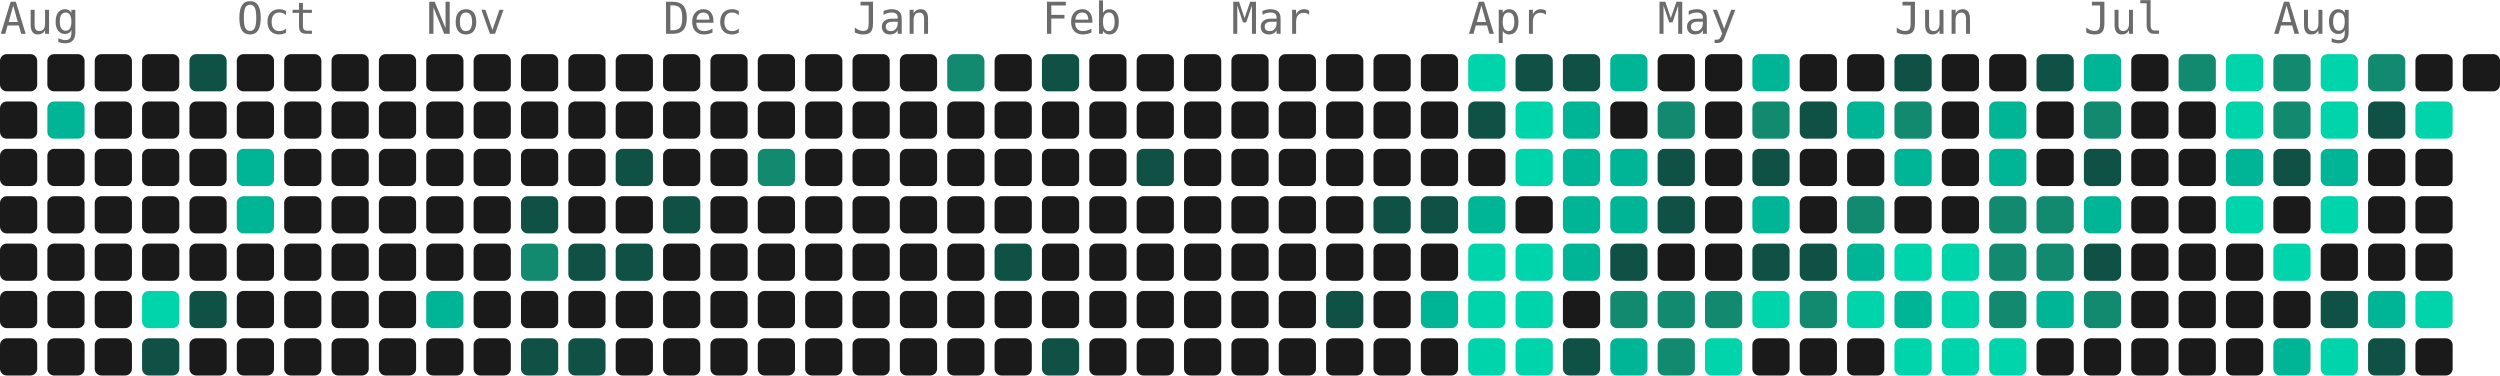
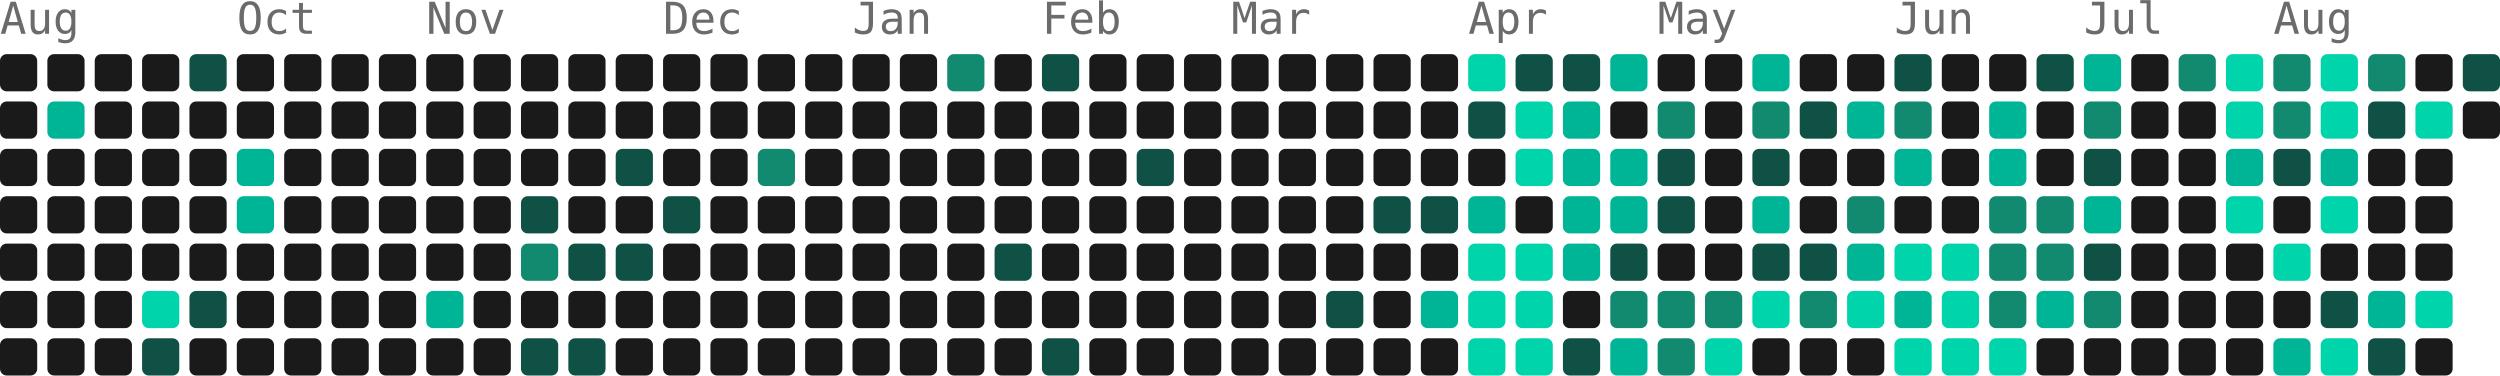
- <svg xmlns="http://www.w3.org/2000/svg" width="739" height="111" viewBox="0 0 739 111" role="img" aria-label="977 contributions by Mopra in the last year">
+ <svg xmlns="http://www.w3.org/2000/svg" width="739" height="111" viewBox="0 0 739 111" role="img" aria-label="960 contributions by Mopra in the last year">
  <g font-family="ui-monospace, 'SF Mono', 'Fira Code', Consolas, monospace" font-size="13" fill="#6b6b6b">
    <text x="0" y="10">Aug</text>
    <text x="70" y="10">Oct</text>
    <text x="126" y="10">Nov</text>
    <text x="196" y="10">Dec</text>
    <text x="252" y="10">Jan</text>
    <text x="308" y="10">Feb</text>
    <text x="364" y="10">Mar</text>
    <text x="434" y="10">Apr</text>
    <text x="490" y="10">May</text>
    <text x="560" y="10">Jun</text>
    <text x="616" y="10">Jul</text>
    <text x="672" y="10">Aug</text>
  </g>
  <g>
    <rect x="0" y="16" width="11" height="11" rx="2" fill="#1a1a1a" />
    <rect x="0" y="30" width="11" height="11" rx="2" fill="#1a1a1a" />
    <rect x="0" y="44" width="11" height="11" rx="2" fill="#1a1a1a" />
    <rect x="0" y="58" width="11" height="11" rx="2" fill="#1a1a1a" />
    <rect x="0" y="72" width="11" height="11" rx="2" fill="#1a1a1a" />
    <rect x="0" y="86" width="11" height="11" rx="2" fill="#1a1a1a" />
    <rect x="0" y="100" width="11" height="11" rx="2" fill="#1a1a1a" />
    <rect x="14" y="16" width="11" height="11" rx="2" fill="#1a1a1a" />
    <rect x="14" y="30" width="11" height="11" rx="2" fill="#00b596" />
    <rect x="14" y="44" width="11" height="11" rx="2" fill="#1a1a1a" />
    <rect x="14" y="58" width="11" height="11" rx="2" fill="#1a1a1a" />
    <rect x="14" y="72" width="11" height="11" rx="2" fill="#1a1a1a" />
    <rect x="14" y="86" width="11" height="11" rx="2" fill="#1a1a1a" />
    <rect x="14" y="100" width="11" height="11" rx="2" fill="#1a1a1a" />
    <rect x="28" y="16" width="11" height="11" rx="2" fill="#1a1a1a" />
    <rect x="28" y="30" width="11" height="11" rx="2" fill="#1a1a1a" />
    <rect x="28" y="44" width="11" height="11" rx="2" fill="#1a1a1a" />
    <rect x="28" y="58" width="11" height="11" rx="2" fill="#1a1a1a" />
    <rect x="28" y="72" width="11" height="11" rx="2" fill="#1a1a1a" />
    <rect x="28" y="86" width="11" height="11" rx="2" fill="#1a1a1a" />
    <rect x="28" y="100" width="11" height="11" rx="2" fill="#1a1a1a" />
    <rect x="42" y="16" width="11" height="11" rx="2" fill="#1a1a1a" />
    <rect x="42" y="30" width="11" height="11" rx="2" fill="#1a1a1a" />
    <rect x="42" y="44" width="11" height="11" rx="2" fill="#1a1a1a" />
    <rect x="42" y="58" width="11" height="11" rx="2" fill="#1a1a1a" />
    <rect x="42" y="72" width="11" height="11" rx="2" fill="#1a1a1a" />
    <rect x="42" y="86" width="11" height="11" rx="2" fill="#00d4aa" />
    <rect x="42" y="100" width="11" height="11" rx="2" fill="#0f5145" />
    <rect x="56" y="16" width="11" height="11" rx="2" fill="#0f5145" />
    <rect x="56" y="30" width="11" height="11" rx="2" fill="#1a1a1a" />
    <rect x="56" y="44" width="11" height="11" rx="2" fill="#1a1a1a" />
    <rect x="56" y="58" width="11" height="11" rx="2" fill="#1a1a1a" />
    <rect x="56" y="72" width="11" height="11" rx="2" fill="#1a1a1a" />
    <rect x="56" y="86" width="11" height="11" rx="2" fill="#0f5145" />
    <rect x="56" y="100" width="11" height="11" rx="2" fill="#1a1a1a" />
    <rect x="70" y="16" width="11" height="11" rx="2" fill="#1a1a1a" />
    <rect x="70" y="30" width="11" height="11" rx="2" fill="#1a1a1a" />
    <rect x="70" y="44" width="11" height="11" rx="2" fill="#00b596" />
    <rect x="70" y="58" width="11" height="11" rx="2" fill="#00b596" />
    <rect x="70" y="72" width="11" height="11" rx="2" fill="#1a1a1a" />
    <rect x="70" y="86" width="11" height="11" rx="2" fill="#1a1a1a" />
    <rect x="70" y="100" width="11" height="11" rx="2" fill="#1a1a1a" />
    <rect x="84" y="16" width="11" height="11" rx="2" fill="#1a1a1a" />
    <rect x="84" y="30" width="11" height="11" rx="2" fill="#1a1a1a" />
    <rect x="84" y="44" width="11" height="11" rx="2" fill="#1a1a1a" />
    <rect x="84" y="58" width="11" height="11" rx="2" fill="#1a1a1a" />
    <rect x="84" y="72" width="11" height="11" rx="2" fill="#1a1a1a" />
    <rect x="84" y="86" width="11" height="11" rx="2" fill="#1a1a1a" />
    <rect x="84" y="100" width="11" height="11" rx="2" fill="#1a1a1a" />
    <rect x="98" y="16" width="11" height="11" rx="2" fill="#1a1a1a" />
    <rect x="98" y="30" width="11" height="11" rx="2" fill="#1a1a1a" />
    <rect x="98" y="44" width="11" height="11" rx="2" fill="#1a1a1a" />
    <rect x="98" y="58" width="11" height="11" rx="2" fill="#1a1a1a" />
    <rect x="98" y="72" width="11" height="11" rx="2" fill="#1a1a1a" />
    <rect x="98" y="86" width="11" height="11" rx="2" fill="#1a1a1a" />
    <rect x="98" y="100" width="11" height="11" rx="2" fill="#1a1a1a" />
    <rect x="112" y="16" width="11" height="11" rx="2" fill="#1a1a1a" />
    <rect x="112" y="30" width="11" height="11" rx="2" fill="#1a1a1a" />
    <rect x="112" y="44" width="11" height="11" rx="2" fill="#1a1a1a" />
    <rect x="112" y="58" width="11" height="11" rx="2" fill="#1a1a1a" />
    <rect x="112" y="72" width="11" height="11" rx="2" fill="#1a1a1a" />
    <rect x="112" y="86" width="11" height="11" rx="2" fill="#1a1a1a" />
    <rect x="112" y="100" width="11" height="11" rx="2" fill="#1a1a1a" />
    <rect x="126" y="16" width="11" height="11" rx="2" fill="#1a1a1a" />
    <rect x="126" y="30" width="11" height="11" rx="2" fill="#1a1a1a" />
    <rect x="126" y="44" width="11" height="11" rx="2" fill="#1a1a1a" />
    <rect x="126" y="58" width="11" height="11" rx="2" fill="#1a1a1a" />
    <rect x="126" y="72" width="11" height="11" rx="2" fill="#1a1a1a" />
    <rect x="126" y="86" width="11" height="11" rx="2" fill="#00b596" />
    <rect x="126" y="100" width="11" height="11" rx="2" fill="#1a1a1a" />
    <rect x="140" y="16" width="11" height="11" rx="2" fill="#1a1a1a" />
    <rect x="140" y="30" width="11" height="11" rx="2" fill="#1a1a1a" />
    <rect x="140" y="44" width="11" height="11" rx="2" fill="#1a1a1a" />
    <rect x="140" y="58" width="11" height="11" rx="2" fill="#1a1a1a" />
    <rect x="140" y="72" width="11" height="11" rx="2" fill="#1a1a1a" />
    <rect x="140" y="86" width="11" height="11" rx="2" fill="#1a1a1a" />
    <rect x="140" y="100" width="11" height="11" rx="2" fill="#1a1a1a" />
    <rect x="154" y="16" width="11" height="11" rx="2" fill="#1a1a1a" />
    <rect x="154" y="30" width="11" height="11" rx="2" fill="#1a1a1a" />
    <rect x="154" y="44" width="11" height="11" rx="2" fill="#1a1a1a" />
    <rect x="154" y="58" width="11" height="11" rx="2" fill="#0f5145" />
    <rect x="154" y="72" width="11" height="11" rx="2" fill="#128a70" />
    <rect x="154" y="86" width="11" height="11" rx="2" fill="#1a1a1a" />
    <rect x="154" y="100" width="11" height="11" rx="2" fill="#0f5145" />
    <rect x="168" y="16" width="11" height="11" rx="2" fill="#1a1a1a" />
    <rect x="168" y="30" width="11" height="11" rx="2" fill="#1a1a1a" />
    <rect x="168" y="44" width="11" height="11" rx="2" fill="#1a1a1a" />
    <rect x="168" y="58" width="11" height="11" rx="2" fill="#1a1a1a" />
    <rect x="168" y="72" width="11" height="11" rx="2" fill="#0f5145" />
    <rect x="168" y="86" width="11" height="11" rx="2" fill="#1a1a1a" />
    <rect x="168" y="100" width="11" height="11" rx="2" fill="#0f5145" />
    <rect x="182" y="16" width="11" height="11" rx="2" fill="#1a1a1a" />
    <rect x="182" y="30" width="11" height="11" rx="2" fill="#1a1a1a" />
    <rect x="182" y="44" width="11" height="11" rx="2" fill="#0f5145" />
    <rect x="182" y="58" width="11" height="11" rx="2" fill="#1a1a1a" />
    <rect x="182" y="72" width="11" height="11" rx="2" fill="#0f5145" />
    <rect x="182" y="86" width="11" height="11" rx="2" fill="#1a1a1a" />
    <rect x="182" y="100" width="11" height="11" rx="2" fill="#1a1a1a" />
    <rect x="196" y="16" width="11" height="11" rx="2" fill="#1a1a1a" />
    <rect x="196" y="30" width="11" height="11" rx="2" fill="#1a1a1a" />
    <rect x="196" y="44" width="11" height="11" rx="2" fill="#1a1a1a" />
    <rect x="196" y="58" width="11" height="11" rx="2" fill="#0f5145" />
    <rect x="196" y="72" width="11" height="11" rx="2" fill="#1a1a1a" />
    <rect x="196" y="86" width="11" height="11" rx="2" fill="#1a1a1a" />
    <rect x="196" y="100" width="11" height="11" rx="2" fill="#1a1a1a" />
    <rect x="210" y="16" width="11" height="11" rx="2" fill="#1a1a1a" />
    <rect x="210" y="30" width="11" height="11" rx="2" fill="#1a1a1a" />
    <rect x="210" y="44" width="11" height="11" rx="2" fill="#1a1a1a" />
    <rect x="210" y="58" width="11" height="11" rx="2" fill="#1a1a1a" />
    <rect x="210" y="72" width="11" height="11" rx="2" fill="#1a1a1a" />
    <rect x="210" y="86" width="11" height="11" rx="2" fill="#1a1a1a" />
    <rect x="210" y="100" width="11" height="11" rx="2" fill="#1a1a1a" />
    <rect x="224" y="16" width="11" height="11" rx="2" fill="#1a1a1a" />
    <rect x="224" y="30" width="11" height="11" rx="2" fill="#1a1a1a" />
    <rect x="224" y="44" width="11" height="11" rx="2" fill="#128a70" />
    <rect x="224" y="58" width="11" height="11" rx="2" fill="#1a1a1a" />
    <rect x="224" y="72" width="11" height="11" rx="2" fill="#1a1a1a" />
    <rect x="224" y="86" width="11" height="11" rx="2" fill="#1a1a1a" />
    <rect x="224" y="100" width="11" height="11" rx="2" fill="#1a1a1a" />
    <rect x="238" y="16" width="11" height="11" rx="2" fill="#1a1a1a" />
    <rect x="238" y="30" width="11" height="11" rx="2" fill="#1a1a1a" />
    <rect x="238" y="44" width="11" height="11" rx="2" fill="#1a1a1a" />
    <rect x="238" y="58" width="11" height="11" rx="2" fill="#1a1a1a" />
    <rect x="238" y="72" width="11" height="11" rx="2" fill="#1a1a1a" />
    <rect x="238" y="86" width="11" height="11" rx="2" fill="#1a1a1a" />
    <rect x="238" y="100" width="11" height="11" rx="2" fill="#1a1a1a" />
    <rect x="252" y="16" width="11" height="11" rx="2" fill="#1a1a1a" />
    <rect x="252" y="30" width="11" height="11" rx="2" fill="#1a1a1a" />
    <rect x="252" y="44" width="11" height="11" rx="2" fill="#1a1a1a" />
    <rect x="252" y="58" width="11" height="11" rx="2" fill="#1a1a1a" />
    <rect x="252" y="72" width="11" height="11" rx="2" fill="#1a1a1a" />
    <rect x="252" y="86" width="11" height="11" rx="2" fill="#1a1a1a" />
    <rect x="252" y="100" width="11" height="11" rx="2" fill="#1a1a1a" />
    <rect x="266" y="16" width="11" height="11" rx="2" fill="#1a1a1a" />
    <rect x="266" y="30" width="11" height="11" rx="2" fill="#1a1a1a" />
    <rect x="266" y="44" width="11" height="11" rx="2" fill="#1a1a1a" />
    <rect x="266" y="58" width="11" height="11" rx="2" fill="#1a1a1a" />
    <rect x="266" y="72" width="11" height="11" rx="2" fill="#1a1a1a" />
    <rect x="266" y="86" width="11" height="11" rx="2" fill="#1a1a1a" />
    <rect x="266" y="100" width="11" height="11" rx="2" fill="#1a1a1a" />
    <rect x="280" y="16" width="11" height="11" rx="2" fill="#128a70" />
    <rect x="280" y="30" width="11" height="11" rx="2" fill="#1a1a1a" />
    <rect x="280" y="44" width="11" height="11" rx="2" fill="#1a1a1a" />
    <rect x="280" y="58" width="11" height="11" rx="2" fill="#1a1a1a" />
    <rect x="280" y="72" width="11" height="11" rx="2" fill="#1a1a1a" />
    <rect x="280" y="86" width="11" height="11" rx="2" fill="#1a1a1a" />
    <rect x="280" y="100" width="11" height="11" rx="2" fill="#1a1a1a" />
    <rect x="294" y="16" width="11" height="11" rx="2" fill="#1a1a1a" />
    <rect x="294" y="30" width="11" height="11" rx="2" fill="#1a1a1a" />
    <rect x="294" y="44" width="11" height="11" rx="2" fill="#1a1a1a" />
    <rect x="294" y="58" width="11" height="11" rx="2" fill="#1a1a1a" />
    <rect x="294" y="72" width="11" height="11" rx="2" fill="#0f5145" />
    <rect x="294" y="86" width="11" height="11" rx="2" fill="#1a1a1a" />
    <rect x="294" y="100" width="11" height="11" rx="2" fill="#1a1a1a" />
    <rect x="308" y="16" width="11" height="11" rx="2" fill="#0f5145" />
    <rect x="308" y="30" width="11" height="11" rx="2" fill="#1a1a1a" />
    <rect x="308" y="44" width="11" height="11" rx="2" fill="#1a1a1a" />
    <rect x="308" y="58" width="11" height="11" rx="2" fill="#1a1a1a" />
    <rect x="308" y="72" width="11" height="11" rx="2" fill="#1a1a1a" />
    <rect x="308" y="86" width="11" height="11" rx="2" fill="#1a1a1a" />
    <rect x="308" y="100" width="11" height="11" rx="2" fill="#0f5145" />
    <rect x="322" y="16" width="11" height="11" rx="2" fill="#1a1a1a" />
    <rect x="322" y="30" width="11" height="11" rx="2" fill="#1a1a1a" />
    <rect x="322" y="44" width="11" height="11" rx="2" fill="#1a1a1a" />
    <rect x="322" y="58" width="11" height="11" rx="2" fill="#1a1a1a" />
    <rect x="322" y="72" width="11" height="11" rx="2" fill="#1a1a1a" />
    <rect x="322" y="86" width="11" height="11" rx="2" fill="#1a1a1a" />
    <rect x="322" y="100" width="11" height="11" rx="2" fill="#1a1a1a" />
    <rect x="336" y="16" width="11" height="11" rx="2" fill="#1a1a1a" />
    <rect x="336" y="30" width="11" height="11" rx="2" fill="#1a1a1a" />
    <rect x="336" y="44" width="11" height="11" rx="2" fill="#0f5145" />
    <rect x="336" y="58" width="11" height="11" rx="2" fill="#1a1a1a" />
    <rect x="336" y="72" width="11" height="11" rx="2" fill="#1a1a1a" />
    <rect x="336" y="86" width="11" height="11" rx="2" fill="#1a1a1a" />
    <rect x="336" y="100" width="11" height="11" rx="2" fill="#1a1a1a" />
    <rect x="350" y="16" width="11" height="11" rx="2" fill="#1a1a1a" />
    <rect x="350" y="30" width="11" height="11" rx="2" fill="#1a1a1a" />
    <rect x="350" y="44" width="11" height="11" rx="2" fill="#1a1a1a" />
    <rect x="350" y="58" width="11" height="11" rx="2" fill="#1a1a1a" />
    <rect x="350" y="72" width="11" height="11" rx="2" fill="#1a1a1a" />
    <rect x="350" y="86" width="11" height="11" rx="2" fill="#1a1a1a" />
    <rect x="350" y="100" width="11" height="11" rx="2" fill="#1a1a1a" />
    <rect x="364" y="16" width="11" height="11" rx="2" fill="#1a1a1a" />
    <rect x="364" y="30" width="11" height="11" rx="2" fill="#1a1a1a" />
    <rect x="364" y="44" width="11" height="11" rx="2" fill="#1a1a1a" />
    <rect x="364" y="58" width="11" height="11" rx="2" fill="#1a1a1a" />
    <rect x="364" y="72" width="11" height="11" rx="2" fill="#1a1a1a" />
    <rect x="364" y="86" width="11" height="11" rx="2" fill="#1a1a1a" />
    <rect x="364" y="100" width="11" height="11" rx="2" fill="#1a1a1a" />
    <rect x="378" y="16" width="11" height="11" rx="2" fill="#1a1a1a" />
    <rect x="378" y="30" width="11" height="11" rx="2" fill="#1a1a1a" />
    <rect x="378" y="44" width="11" height="11" rx="2" fill="#1a1a1a" />
    <rect x="378" y="58" width="11" height="11" rx="2" fill="#1a1a1a" />
    <rect x="378" y="72" width="11" height="11" rx="2" fill="#1a1a1a" />
    <rect x="378" y="86" width="11" height="11" rx="2" fill="#1a1a1a" />
    <rect x="378" y="100" width="11" height="11" rx="2" fill="#1a1a1a" />
    <rect x="392" y="16" width="11" height="11" rx="2" fill="#1a1a1a" />
    <rect x="392" y="30" width="11" height="11" rx="2" fill="#1a1a1a" />
    <rect x="392" y="44" width="11" height="11" rx="2" fill="#1a1a1a" />
    <rect x="392" y="58" width="11" height="11" rx="2" fill="#1a1a1a" />
    <rect x="392" y="72" width="11" height="11" rx="2" fill="#1a1a1a" />
    <rect x="392" y="86" width="11" height="11" rx="2" fill="#0f5145" />
    <rect x="392" y="100" width="11" height="11" rx="2" fill="#1a1a1a" />
    <rect x="406" y="16" width="11" height="11" rx="2" fill="#1a1a1a" />
    <rect x="406" y="30" width="11" height="11" rx="2" fill="#1a1a1a" />
    <rect x="406" y="44" width="11" height="11" rx="2" fill="#1a1a1a" />
    <rect x="406" y="58" width="11" height="11" rx="2" fill="#0f5145" />
    <rect x="406" y="72" width="11" height="11" rx="2" fill="#1a1a1a" />
    <rect x="406" y="86" width="11" height="11" rx="2" fill="#1a1a1a" />
    <rect x="406" y="100" width="11" height="11" rx="2" fill="#1a1a1a" />
    <rect x="420" y="16" width="11" height="11" rx="2" fill="#1a1a1a" />
    <rect x="420" y="30" width="11" height="11" rx="2" fill="#1a1a1a" />
    <rect x="420" y="44" width="11" height="11" rx="2" fill="#1a1a1a" />
    <rect x="420" y="58" width="11" height="11" rx="2" fill="#0f5145" />
    <rect x="420" y="72" width="11" height="11" rx="2" fill="#1a1a1a" />
    <rect x="420" y="86" width="11" height="11" rx="2" fill="#00b596" />
    <rect x="420" y="100" width="11" height="11" rx="2" fill="#1a1a1a" />
    <rect x="434" y="16" width="11" height="11" rx="2" fill="#00d4aa" />
    <rect x="434" y="30" width="11" height="11" rx="2" fill="#0f5145" />
    <rect x="434" y="44" width="11" height="11" rx="2" fill="#1a1a1a" />
    <rect x="434" y="58" width="11" height="11" rx="2" fill="#00b596" />
    <rect x="434" y="72" width="11" height="11" rx="2" fill="#00d4aa" />
    <rect x="434" y="86" width="11" height="11" rx="2" fill="#00d4aa" />
    <rect x="434" y="100" width="11" height="11" rx="2" fill="#00d4aa" />
    <rect x="448" y="16" width="11" height="11" rx="2" fill="#0f5145" />
    <rect x="448" y="30" width="11" height="11" rx="2" fill="#00d4aa" />
    <rect x="448" y="44" width="11" height="11" rx="2" fill="#00d4aa" />
    <rect x="448" y="58" width="11" height="11" rx="2" fill="#1a1a1a" />
    <rect x="448" y="72" width="11" height="11" rx="2" fill="#00d4aa" />
    <rect x="448" y="86" width="11" height="11" rx="2" fill="#00d4aa" />
    <rect x="448" y="100" width="11" height="11" rx="2" fill="#00d4aa" />
    <rect x="462" y="16" width="11" height="11" rx="2" fill="#0f5145" />
    <rect x="462" y="30" width="11" height="11" rx="2" fill="#00b596" />
    <rect x="462" y="44" width="11" height="11" rx="2" fill="#00b596" />
    <rect x="462" y="58" width="11" height="11" rx="2" fill="#00b596" />
    <rect x="462" y="72" width="11" height="11" rx="2" fill="#00b596" />
    <rect x="462" y="86" width="11" height="11" rx="2" fill="#1a1a1a" />
    <rect x="462" y="100" width="11" height="11" rx="2" fill="#0f5145" />
    <rect x="476" y="16" width="11" height="11" rx="2" fill="#00b596" />
    <rect x="476" y="30" width="11" height="11" rx="2" fill="#1a1a1a" />
    <rect x="476" y="44" width="11" height="11" rx="2" fill="#00b596" />
    <rect x="476" y="58" width="11" height="11" rx="2" fill="#00b596" />
    <rect x="476" y="72" width="11" height="11" rx="2" fill="#0f5145" />
    <rect x="476" y="86" width="11" height="11" rx="2" fill="#128a70" />
    <rect x="476" y="100" width="11" height="11" rx="2" fill="#00b596" />
    <rect x="490" y="16" width="11" height="11" rx="2" fill="#1a1a1a" />
    <rect x="490" y="30" width="11" height="11" rx="2" fill="#128a70" />
    <rect x="490" y="44" width="11" height="11" rx="2" fill="#0f5145" />
    <rect x="490" y="58" width="11" height="11" rx="2" fill="#0f5145" />
    <rect x="490" y="72" width="11" height="11" rx="2" fill="#1a1a1a" />
    <rect x="490" y="86" width="11" height="11" rx="2" fill="#128a70" />
    <rect x="490" y="100" width="11" height="11" rx="2" fill="#128a70" />
    <rect x="504" y="16" width="11" height="11" rx="2" fill="#1a1a1a" />
    <rect x="504" y="30" width="11" height="11" rx="2" fill="#1a1a1a" />
    <rect x="504" y="44" width="11" height="11" rx="2" fill="#1a1a1a" />
    <rect x="504" y="58" width="11" height="11" rx="2" fill="#1a1a1a" />
    <rect x="504" y="72" width="11" height="11" rx="2" fill="#1a1a1a" />
    <rect x="504" y="86" width="11" height="11" rx="2" fill="#128a70" />
    <rect x="504" y="100" width="11" height="11" rx="2" fill="#00d4aa" />
    <rect x="518" y="16" width="11" height="11" rx="2" fill="#00b596" />
    <rect x="518" y="30" width="11" height="11" rx="2" fill="#128a70" />
    <rect x="518" y="44" width="11" height="11" rx="2" fill="#0f5145" />
    <rect x="518" y="58" width="11" height="11" rx="2" fill="#00b596" />
    <rect x="518" y="72" width="11" height="11" rx="2" fill="#0f5145" />
    <rect x="518" y="86" width="11" height="11" rx="2" fill="#00d4aa" />
    <rect x="518" y="100" width="11" height="11" rx="2" fill="#1a1a1a" />
    <rect x="532" y="16" width="11" height="11" rx="2" fill="#1a1a1a" />
    <rect x="532" y="30" width="11" height="11" rx="2" fill="#0f5145" />
    <rect x="532" y="44" width="11" height="11" rx="2" fill="#1a1a1a" />
    <rect x="532" y="58" width="11" height="11" rx="2" fill="#1a1a1a" />
    <rect x="532" y="72" width="11" height="11" rx="2" fill="#0f5145" />
    <rect x="532" y="86" width="11" height="11" rx="2" fill="#128a70" />
    <rect x="532" y="100" width="11" height="11" rx="2" fill="#1a1a1a" />
    <rect x="546" y="16" width="11" height="11" rx="2" fill="#1a1a1a" />
    <rect x="546" y="30" width="11" height="11" rx="2" fill="#00b596" />
    <rect x="546" y="44" width="11" height="11" rx="2" fill="#1a1a1a" />
    <rect x="546" y="58" width="11" height="11" rx="2" fill="#128a70" />
    <rect x="546" y="72" width="11" height="11" rx="2" fill="#00b596" />
    <rect x="546" y="86" width="11" height="11" rx="2" fill="#00d4aa" />
    <rect x="546" y="100" width="11" height="11" rx="2" fill="#1a1a1a" />
    <rect x="560" y="16" width="11" height="11" rx="2" fill="#0f5145" />
    <rect x="560" y="30" width="11" height="11" rx="2" fill="#128a70" />
    <rect x="560" y="44" width="11" height="11" rx="2" fill="#00b596" />
    <rect x="560" y="58" width="11" height="11" rx="2" fill="#1a1a1a" />
    <rect x="560" y="72" width="11" height="11" rx="2" fill="#00d4aa" />
    <rect x="560" y="86" width="11" height="11" rx="2" fill="#00b596" />
    <rect x="560" y="100" width="11" height="11" rx="2" fill="#00d4aa" />
    <rect x="574" y="16" width="11" height="11" rx="2" fill="#1a1a1a" />
    <rect x="574" y="30" width="11" height="11" rx="2" fill="#1a1a1a" />
    <rect x="574" y="44" width="11" height="11" rx="2" fill="#1a1a1a" />
    <rect x="574" y="58" width="11" height="11" rx="2" fill="#1a1a1a" />
    <rect x="574" y="72" width="11" height="11" rx="2" fill="#00d4aa" />
    <rect x="574" y="86" width="11" height="11" rx="2" fill="#00d4aa" />
    <rect x="574" y="100" width="11" height="11" rx="2" fill="#00d4aa" />
    <rect x="588" y="16" width="11" height="11" rx="2" fill="#1a1a1a" />
    <rect x="588" y="30" width="11" height="11" rx="2" fill="#00b596" />
    <rect x="588" y="44" width="11" height="11" rx="2" fill="#00b596" />
    <rect x="588" y="58" width="11" height="11" rx="2" fill="#128a70" />
    <rect x="588" y="72" width="11" height="11" rx="2" fill="#128a70" />
    <rect x="588" y="86" width="11" height="11" rx="2" fill="#128a70" />
    <rect x="588" y="100" width="11" height="11" rx="2" fill="#00d4aa" />
    <rect x="602" y="16" width="11" height="11" rx="2" fill="#0f5145" />
    <rect x="602" y="30" width="11" height="11" rx="2" fill="#1a1a1a" />
    <rect x="602" y="44" width="11" height="11" rx="2" fill="#1a1a1a" />
    <rect x="602" y="58" width="11" height="11" rx="2" fill="#128a70" />
    <rect x="602" y="72" width="11" height="11" rx="2" fill="#128a70" />
    <rect x="602" y="86" width="11" height="11" rx="2" fill="#00b596" />
    <rect x="602" y="100" width="11" height="11" rx="2" fill="#1a1a1a" />
    <rect x="616" y="16" width="11" height="11" rx="2" fill="#00b596" />
    <rect x="616" y="30" width="11" height="11" rx="2" fill="#128a70" />
    <rect x="616" y="44" width="11" height="11" rx="2" fill="#0f5145" />
    <rect x="616" y="58" width="11" height="11" rx="2" fill="#00b596" />
    <rect x="616" y="72" width="11" height="11" rx="2" fill="#0f5145" />
    <rect x="616" y="86" width="11" height="11" rx="2" fill="#128a70" />
    <rect x="616" y="100" width="11" height="11" rx="2" fill="#1a1a1a" />
    <rect x="630" y="16" width="11" height="11" rx="2" fill="#1a1a1a" />
    <rect x="630" y="30" width="11" height="11" rx="2" fill="#1a1a1a" />
    <rect x="630" y="44" width="11" height="11" rx="2" fill="#1a1a1a" />
    <rect x="630" y="58" width="11" height="11" rx="2" fill="#1a1a1a" />
    <rect x="630" y="72" width="11" height="11" rx="2" fill="#1a1a1a" />
    <rect x="630" y="86" width="11" height="11" rx="2" fill="#1a1a1a" />
    <rect x="630" y="100" width="11" height="11" rx="2" fill="#1a1a1a" />
    <rect x="644" y="16" width="11" height="11" rx="2" fill="#128a70" />
    <rect x="644" y="30" width="11" height="11" rx="2" fill="#1a1a1a" />
    <rect x="644" y="44" width="11" height="11" rx="2" fill="#1a1a1a" />
    <rect x="644" y="58" width="11" height="11" rx="2" fill="#1a1a1a" />
    <rect x="644" y="72" width="11" height="11" rx="2" fill="#1a1a1a" />
    <rect x="644" y="86" width="11" height="11" rx="2" fill="#1a1a1a" />
    <rect x="644" y="100" width="11" height="11" rx="2" fill="#1a1a1a" />
    <rect x="658" y="16" width="11" height="11" rx="2" fill="#00d4aa" />
    <rect x="658" y="30" width="11" height="11" rx="2" fill="#00d4aa" />
    <rect x="658" y="44" width="11" height="11" rx="2" fill="#00b596" />
    <rect x="658" y="58" width="11" height="11" rx="2" fill="#00d4aa" />
    <rect x="658" y="72" width="11" height="11" rx="2" fill="#1a1a1a" />
    <rect x="658" y="86" width="11" height="11" rx="2" fill="#1a1a1a" />
    <rect x="658" y="100" width="11" height="11" rx="2" fill="#1a1a1a" />
    <rect x="672" y="16" width="11" height="11" rx="2" fill="#128a70" />
    <rect x="672" y="30" width="11" height="11" rx="2" fill="#128a70" />
    <rect x="672" y="44" width="11" height="11" rx="2" fill="#0f5145" />
    <rect x="672" y="58" width="11" height="11" rx="2" fill="#1a1a1a" />
    <rect x="672" y="72" width="11" height="11" rx="2" fill="#00d4aa" />
    <rect x="672" y="86" width="11" height="11" rx="2" fill="#1a1a1a" />
    <rect x="672" y="100" width="11" height="11" rx="2" fill="#00b596" />
    <rect x="686" y="16" width="11" height="11" rx="2" fill="#00d4aa" />
    <rect x="686" y="30" width="11" height="11" rx="2" fill="#00d4aa" />
    <rect x="686" y="44" width="11" height="11" rx="2" fill="#00b596" />
    <rect x="686" y="58" width="11" height="11" rx="2" fill="#00d4aa" />
    <rect x="686" y="72" width="11" height="11" rx="2" fill="#1a1a1a" />
    <rect x="686" y="86" width="11" height="11" rx="2" fill="#0f5145" />
    <rect x="686" y="100" width="11" height="11" rx="2" fill="#00d4aa" />
    <rect x="700" y="16" width="11" height="11" rx="2" fill="#128a70" />
    <rect x="700" y="30" width="11" height="11" rx="2" fill="#0f5145" />
    <rect x="700" y="44" width="11" height="11" rx="2" fill="#1a1a1a" />
    <rect x="700" y="58" width="11" height="11" rx="2" fill="#1a1a1a" />
    <rect x="700" y="72" width="11" height="11" rx="2" fill="#1a1a1a" />
    <rect x="700" y="86" width="11" height="11" rx="2" fill="#00b596" />
    <rect x="700" y="100" width="11" height="11" rx="2" fill="#0f5145" />
    <rect x="714" y="16" width="11" height="11" rx="2" fill="#1a1a1a" />
    <rect x="714" y="30" width="11" height="11" rx="2" fill="#00d4aa" />
    <rect x="714" y="44" width="11" height="11" rx="2" fill="#1a1a1a" />
    <rect x="714" y="58" width="11" height="11" rx="2" fill="#1a1a1a" />
    <rect x="714" y="72" width="11" height="11" rx="2" fill="#1a1a1a" />
    <rect x="714" y="86" width="11" height="11" rx="2" fill="#00d4aa" />
    <rect x="714" y="100" width="11" height="11" rx="2" fill="#1a1a1a" />
-     <rect x="728" y="16" width="11" height="11" rx="2" fill="#1a1a1a" />
+     <rect x="728" y="16" width="11" height="11" rx="2" fill="#0f5145" />
+     <rect x="728" y="30" width="11" height="11" rx="2" fill="#1a1a1a" />
  </g>
</svg>
